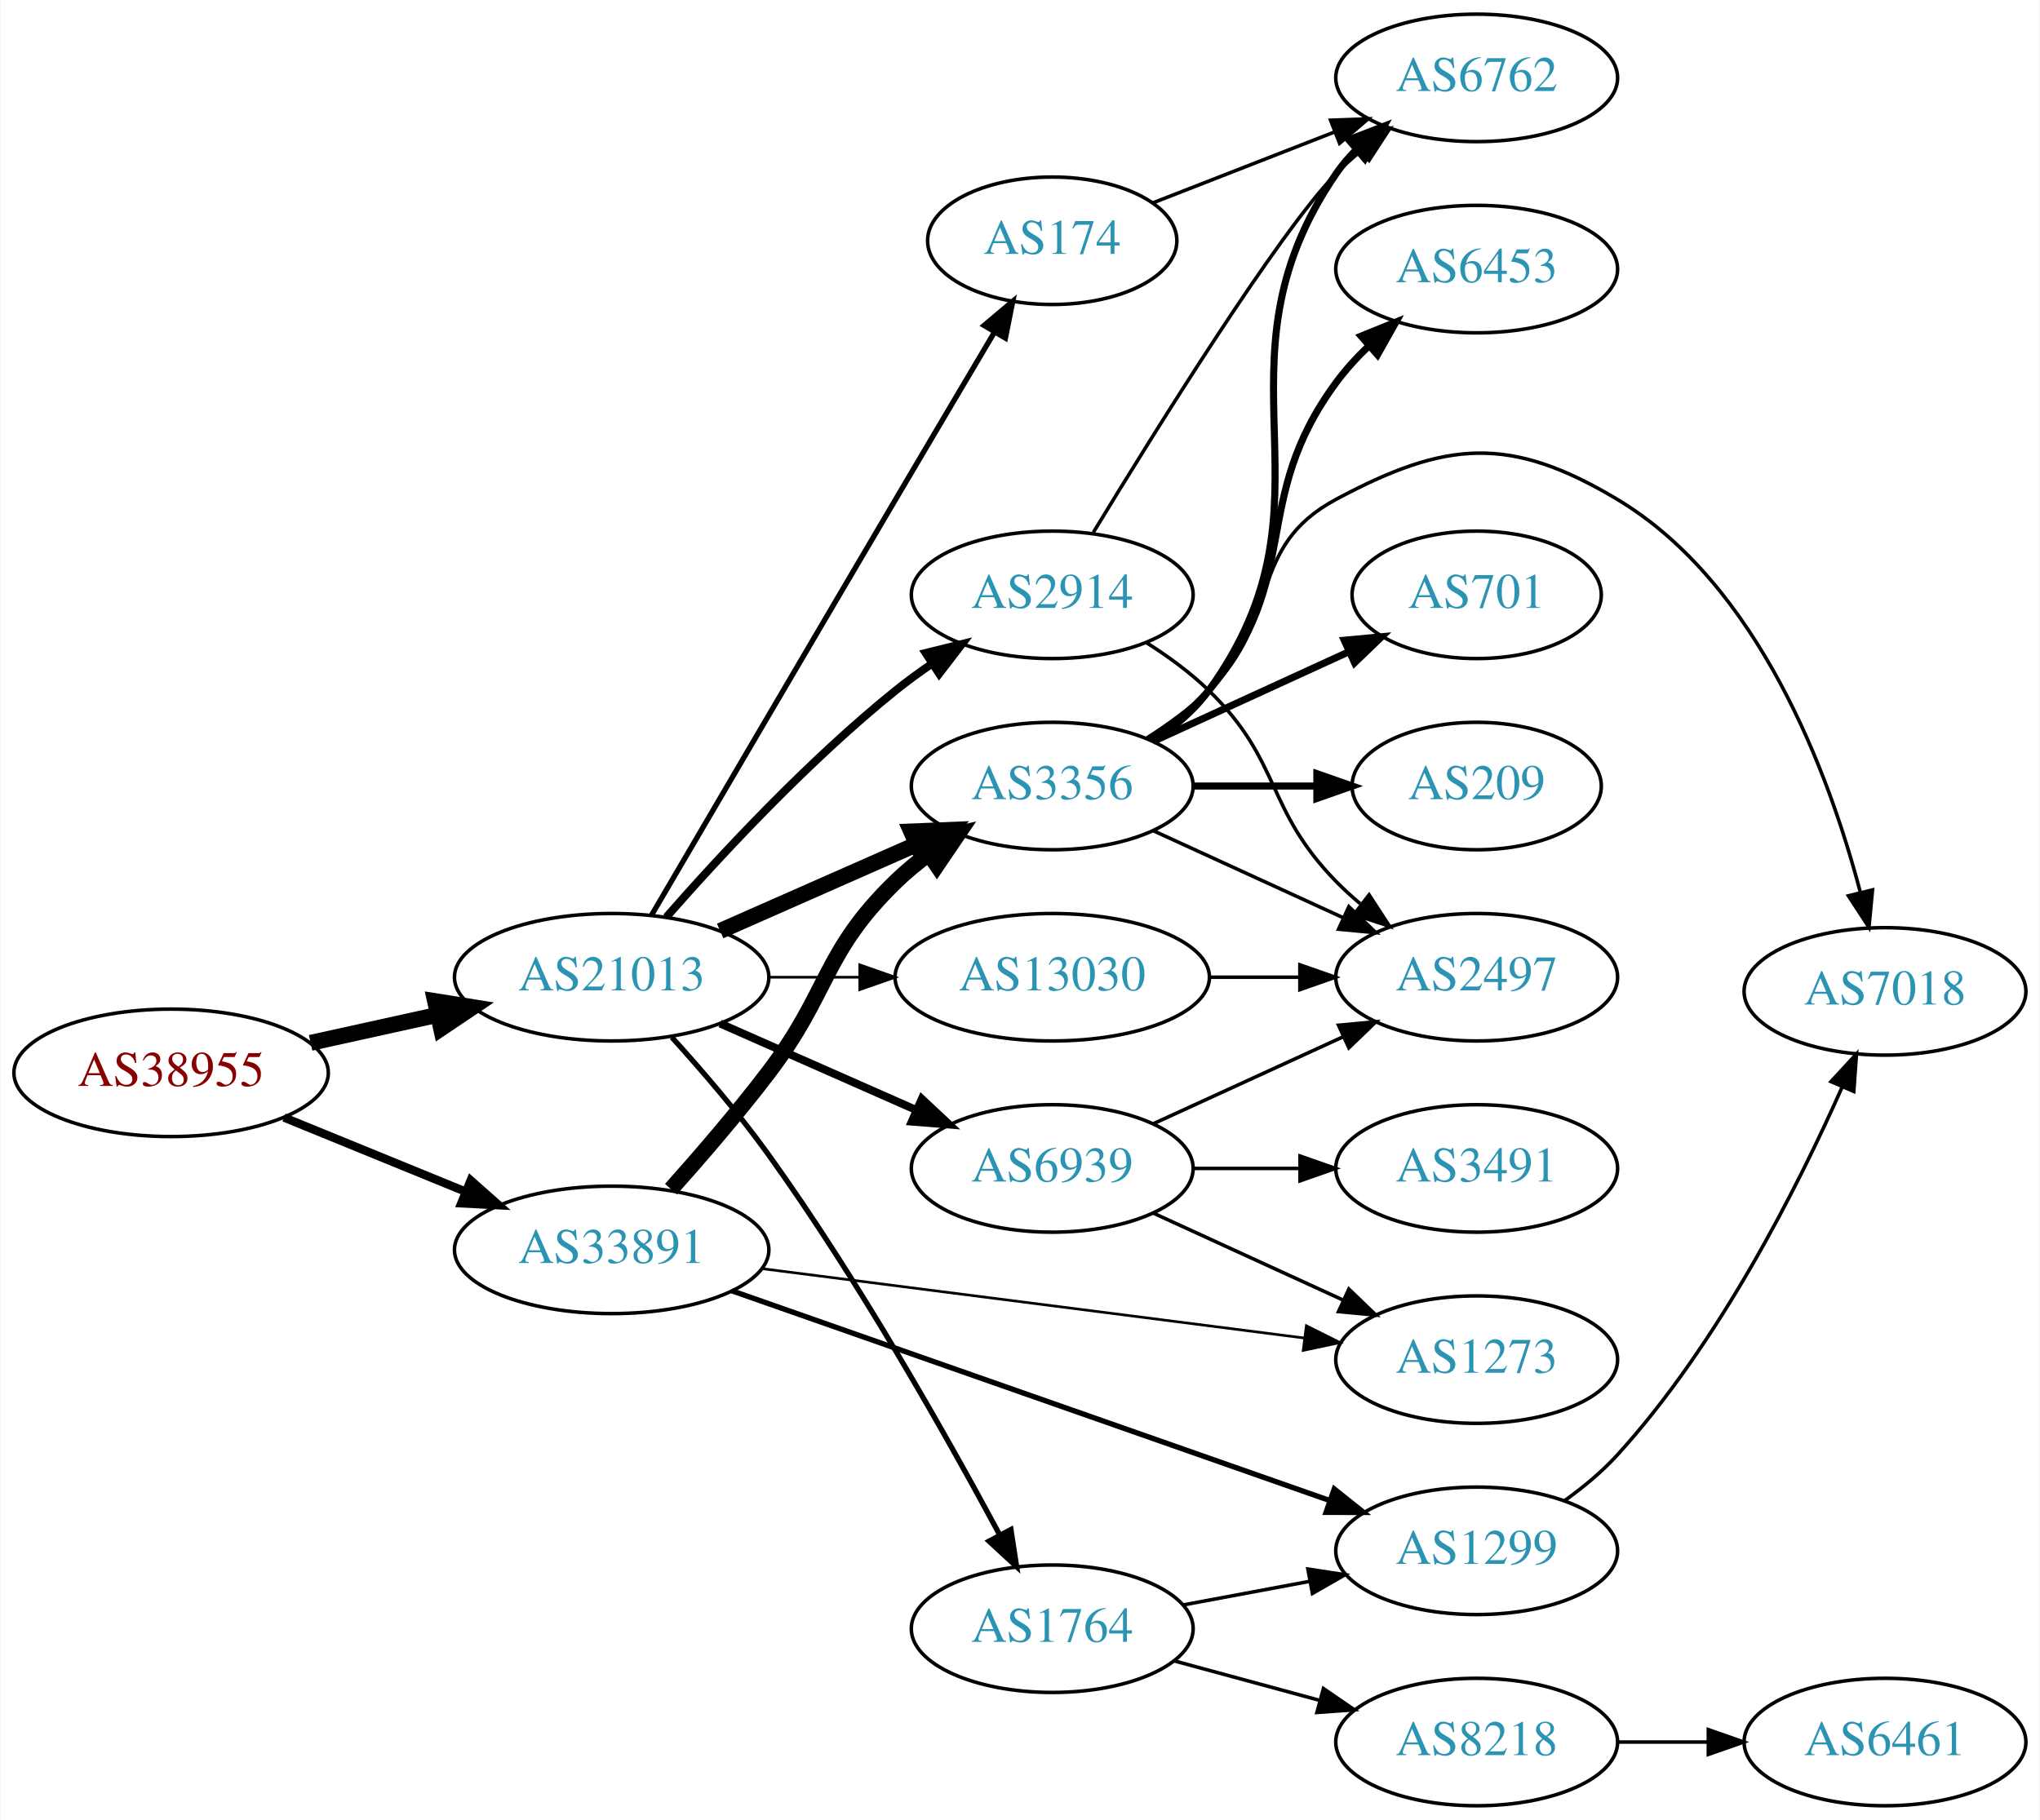
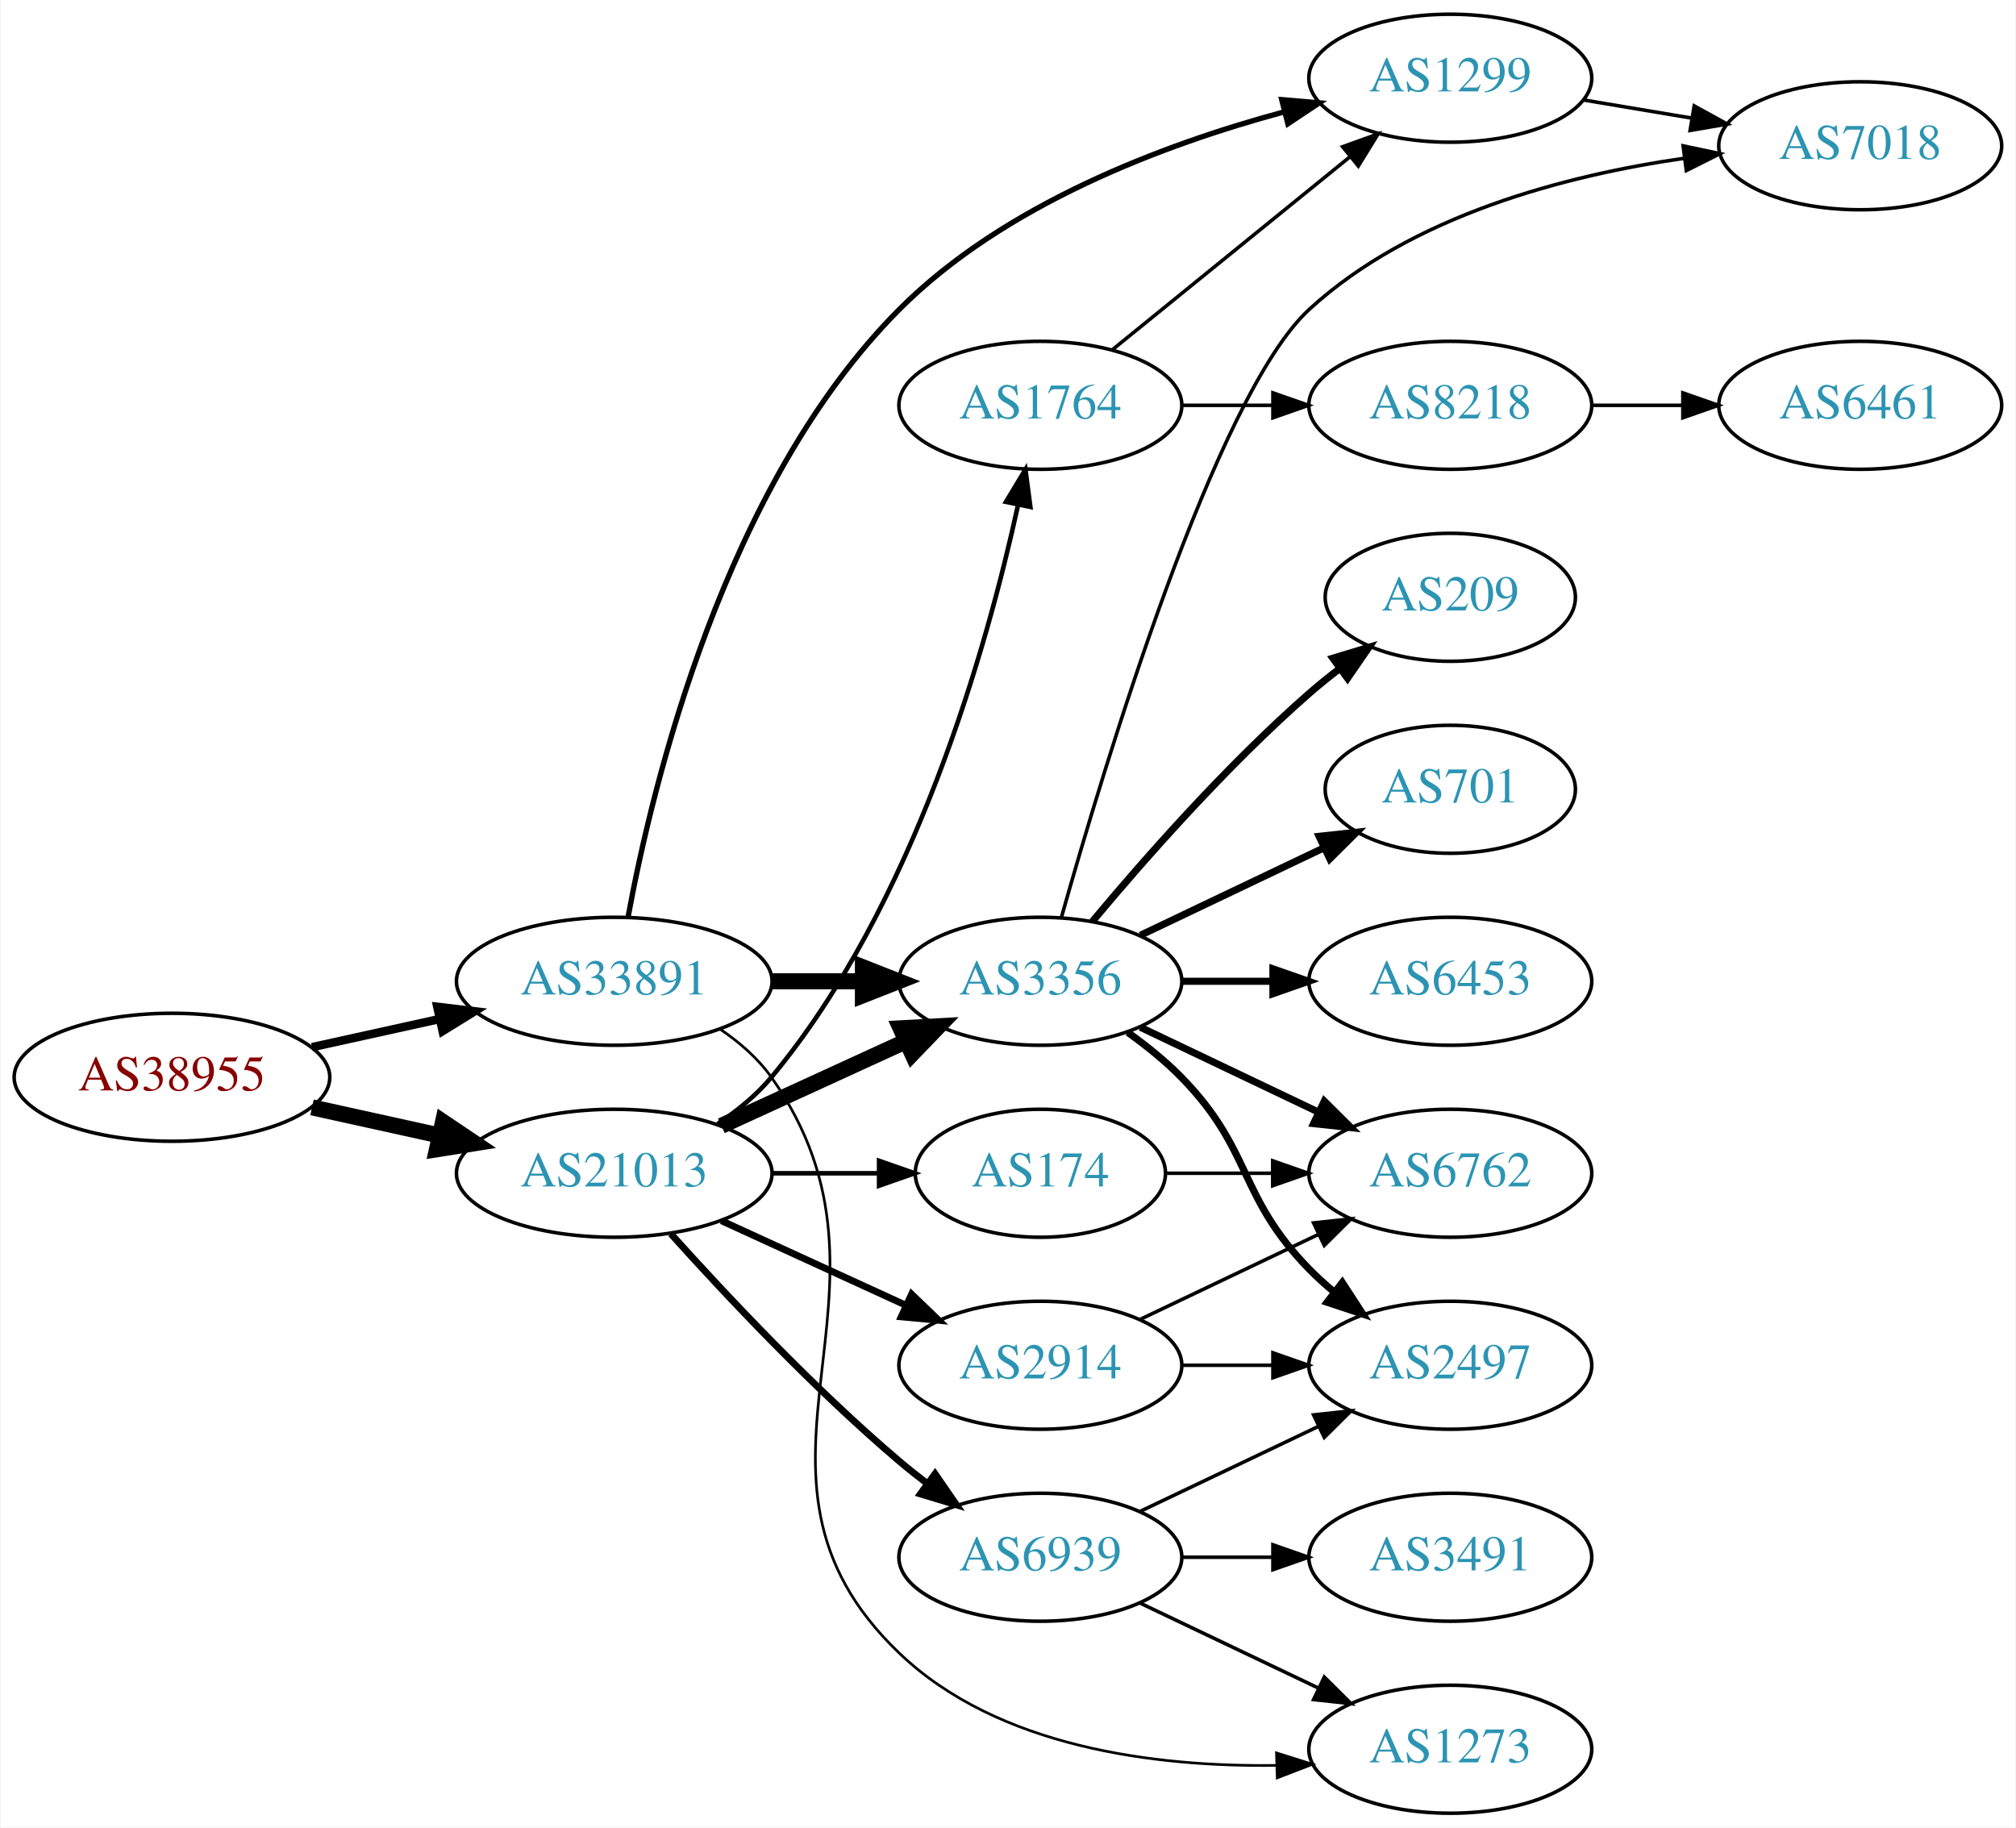
- <svg xmlns="http://www.w3.org/2000/svg" xmlns:xlink="http://www.w3.org/1999/xlink" width="576pt" height="514pt" viewBox="0.00 0.00 575.76 514.00">
+ <svg xmlns="http://www.w3.org/2000/svg" xmlns:xlink="http://www.w3.org/1999/xlink" width="567pt" height="514pt" viewBox="0.00 0.00 566.66 514.00">
  <g id="graph0" class="graph" transform="scale(1 1) rotate(0) translate(4 510)">
-     <polygon fill="white" stroke="none" points="-4,4 -4,-510 571.762,-510 571.762,4 -4,4" />
+     <polygon fill="white" stroke="none" points="-4,4 -4,-510 562.663,-510 562.663,4 -4,4" />
    <g id="node1" class="node">
      <g id="a_node1">
        <a xlink:href="/asn/38955" xlink:title="AS38955 ~ World4You Internet Services GmbH [AT]">
          <ellipse fill="#ffffff" stroke="black" cx="44.196" cy="-207" rx="44.393" ry="18" />
          <text text-anchor="middle" x="44.196" y="-203.3" font-family="Times,serif" font-size="14.00" fill="#880000">AS38955</text>
        </a>
      </g>
    </g>
    <g id="node2" class="node">
      <g id="a_node2">
        <a xlink:href="/asn/21013" xlink:title="AS21013 ~ Wels, AT [AT]">
-           <ellipse fill="#ffffff" stroke="black" cx="168.588" cy="-234" rx="44.393" ry="18" />
-           <text text-anchor="middle" x="168.588" y="-230.3" font-family="Times,serif" font-size="14.00" fill="#2c94b3">AS21013</text>
+           <ellipse fill="#ffffff" stroke="black" cx="168.588" cy="-180" rx="44.393" ry="18" />
+           <text text-anchor="middle" x="168.588" y="-176.3" font-family="Times,serif" font-size="14.00" fill="#2c94b3">AS21013</text>
        </a>
      </g>
    </g>
    <g id="edge1" class="edge">
-       <path fill="none" stroke="black" stroke-width="4.5" d="M83.586,-215.469C94.978,-217.982 107.6,-220.767 119.525,-223.397" />
-       <polygon fill="black" stroke="black" stroke-width="4.5" points="118.721,-227.252 129.335,-225.561 120.418,-219.562 118.721,-227.252" />
+       <path fill="none" stroke="black" stroke-width="4.5" d="M83.586,-198.531C94.978,-196.018 107.6,-193.233 119.525,-190.603" />
+       <polygon fill="black" stroke="black" stroke-width="4.5" points="120.418,-194.438 129.335,-188.439 118.721,-186.748 120.418,-194.438" />
    </g>
    <g id="node3" class="node">
      <g id="a_node3">
        <a xlink:href="/asn/33891" xlink:title="AS33891 ~ CORE-BACKBONE GMBH GLOBAL NETWORK [DE]">
-           <ellipse fill="#ffffff" stroke="black" cx="168.588" cy="-157" rx="44.393" ry="18" />
-           <text text-anchor="middle" x="168.588" y="-153.3" font-family="Times,serif" font-size="14.00" fill="#2c94b3">AS33891</text>
+           <ellipse fill="#ffffff" stroke="black" cx="168.588" cy="-234" rx="44.393" ry="18" />
+           <text text-anchor="middle" x="168.588" y="-230.3" font-family="Times,serif" font-size="14.00" fill="#2c94b3">AS33891</text>
        </a>
      </g>
    </g>
    <g id="edge2" class="edge">
-       <path fill="none" stroke="black" stroke-width="2.382" d="M76.081,-194.383C91.591,-188.047 110.576,-180.291 127.225,-173.489" />
-       <polygon fill="black" stroke="black" stroke-width="2.382" points="128.78,-176.635 136.713,-169.613 126.132,-170.155 128.78,-176.635" />
+       <path fill="none" stroke="black" stroke-width="2.382" d="M83.586,-215.469C94.978,-217.982 107.6,-220.767 119.525,-223.397" />
+       <polygon fill="black" stroke="black" stroke-width="2.382" points="118.815,-226.825 129.335,-225.561 120.323,-219.989 118.815,-226.825" />
    </g>
    <g id="node4" class="node">
      <g id="a_node4">
-         <a xlink:href="/asn/3356" xlink:title="AS3356 ~ Level 3 Parent, LLC [US]">
-           <ellipse fill="#ffffff" stroke="black" cx="292.98" cy="-288" rx="39.794" ry="18" />
-           <text text-anchor="middle" x="292.98" y="-284.3" font-family="Times,serif" font-size="14.00" fill="#2c94b3">AS3356</text>
+         <a xlink:href="/asn/1764" xlink:title="AS1764 ~ NEXTLAYER-AS [AT]">
+           <ellipse fill="#ffffff" stroke="black" cx="288.431" cy="-396" rx="39.794" ry="18" />
+           <text text-anchor="middle" x="288.431" y="-392.3" font-family="Times,serif" font-size="14.00" fill="#2c94b3">AS1764</text>
        </a>
      </g>
    </g>
    <g id="edge3" class="edge">
-       <path fill="none" stroke="black" stroke-width="4.5" d="M199.216,-247.072C215.81,-254.393 236.67,-263.597 254.403,-271.421" />
-       <polygon fill="black" stroke="black" stroke-width="4.5" points="253.148,-275.171 263.887,-275.605 256.327,-267.966 253.148,-275.171" />
+       <path fill="none" stroke="black" stroke-width="1.286" d="M197.695,-193.909C203.222,-197.592 208.598,-201.97 212.784,-207 253.098,-255.434 273.496,-328.293 282.144,-367.913" />
+       <polygon fill="black" stroke="black" stroke-width="1.286" points="278.764,-368.852 284.232,-377.927 285.617,-367.423 278.764,-368.852" />
    </g>
    <g id="node5" class="node">
      <g id="a_node5">
-         <a xlink:href="/asn/6939" xlink:title="AS6939 ~ Hurricane Electric LLC [US]">
-           <ellipse fill="#ffffff" stroke="black" cx="292.98" cy="-180" rx="39.794" ry="18" />
-           <text text-anchor="middle" x="292.98" y="-176.3" font-family="Times,serif" font-size="14.00" fill="#2c94b3">AS6939</text>
+         <a xlink:href="/asn/2914" xlink:title="AS2914 ~ NTT America, Inc. [US]">
+           <ellipse fill="#ffffff" stroke="black" cx="288.431" cy="-126" rx="39.794" ry="18" />
+           <text text-anchor="middle" x="288.431" y="-122.3" font-family="Times,serif" font-size="14.00" fill="#2c94b3">AS2914</text>
        </a>
      </g>
    </g>
    <g id="edge4" class="edge">
-       <path fill="none" stroke="black" stroke-width="2.25" d="M199.216,-220.928C215.81,-213.607 236.67,-204.403 254.403,-196.579" />
-       <polygon fill="black" stroke="black" stroke-width="2.25" points="256.151,-199.634 263.887,-192.395 253.325,-193.23 256.151,-199.634" />
+       <path fill="none" stroke="black" stroke-width="1.929" d="M198.718,-166.652C214.329,-159.498 233.727,-150.609 250.399,-142.97" />
+       <polygon fill="black" stroke="black" stroke-width="1.929" points="252.218,-145.986 259.851,-138.638 249.302,-139.622 252.218,-145.986" />
    </g>
    <g id="node6" class="node">
      <g id="a_node6">
        <a xlink:href="/asn/174" xlink:title="AS174 ~ Cogent Communications [US]">
-           <ellipse fill="#ffffff" stroke="black" cx="292.98" cy="-442" rx="35.194" ry="18" />
-           <text text-anchor="middle" x="292.98" y="-438.3" font-family="Times,serif" font-size="14.00" fill="#2c94b3">AS174</text>
+           <ellipse fill="#ffffff" stroke="black" cx="288.431" cy="-180" rx="35.194" ry="18" />
+           <text text-anchor="middle" x="288.431" y="-176.3" font-family="Times,serif" font-size="14.00" fill="#2c94b3">AS174</text>
        </a>
      </g>
    </g>
    <g id="edge5" class="edge">
-       <path fill="none" stroke="black" stroke-width="1.5" d="M179.819,-251.488C194.889,-277.237 223.956,-326.859 248.784,-369 258.044,-384.716 268.456,-402.314 276.737,-416.293" />
-       <polygon fill="black" stroke="black" stroke-width="1.5" points="273.729,-418.082 281.838,-424.901 279.751,-414.514 273.729,-418.082" />
+       <path fill="none" stroke="black" stroke-width="1.286" d="M212.799,-180C222.647,-180 233.127,-180 243.024,-180" />
+       <polygon fill="black" stroke="black" stroke-width="1.286" points="243.076,-183.5 253.076,-180 243.076,-176.5 243.076,-183.5" />
    </g>
    <g id="node7" class="node">
      <g id="a_node7">
-         <a xlink:href="/asn/2914" xlink:title="AS2914 ~ NTT America, Inc. [US]">
-           <ellipse fill="#ffffff" stroke="black" cx="292.98" cy="-342" rx="39.794" ry="18" />
-           <text text-anchor="middle" x="292.98" y="-338.3" font-family="Times,serif" font-size="14.00" fill="#2c94b3">AS2914</text>
+         <a xlink:href="/asn/3356" xlink:title="AS3356 ~ Level 3 Parent, LLC [US]">
+           <ellipse fill="#ffffff" stroke="black" cx="288.431" cy="-234" rx="39.794" ry="18" />
+           <text text-anchor="middle" x="288.431" y="-230.3" font-family="Times,serif" font-size="14.00" fill="#2c94b3">AS3356</text>
        </a>
      </g>
    </g>
    <g id="edge6" class="edge">
-       <path fill="none" stroke="black" stroke-width="2.25" d="M184.021,-250.983C199.152,-268.229 224.116,-295.148 248.784,-315 252.04,-317.62 255.565,-320.192 259.149,-322.646" />
-       <polygon fill="black" stroke="black" stroke-width="2.25" points="257.237,-325.577 267.522,-328.121 261.068,-319.719 257.237,-325.577" />
+       <path fill="none" stroke="black" stroke-width="4.5" d="M198.718,-193.348C214.329,-200.502 233.727,-209.391 250.399,-217.03" />
+       <polygon fill="black" stroke="black" stroke-width="4.5" points="249.119,-220.775 259.851,-221.362 252.4,-213.616 249.119,-220.775" />
    </g>
    <g id="node8" class="node">
      <g id="a_node8">
-         <a xlink:href="/asn/1764" xlink:title="AS1764 ~ NEXTLAYER-AS [AT]">
-           <ellipse fill="#ffffff" stroke="black" cx="292.98" cy="-50" rx="39.794" ry="18" />
-           <text text-anchor="middle" x="292.98" y="-46.3" font-family="Times,serif" font-size="14.00" fill="#2c94b3">AS1764</text>
+         <a xlink:href="/asn/6939" xlink:title="AS6939 ~ Hurricane Electric LLC [US]">
+           <ellipse fill="#ffffff" stroke="black" cx="288.431" cy="-72" rx="39.794" ry="18" />
+           <text text-anchor="middle" x="288.431" y="-68.3" font-family="Times,serif" font-size="14.00" fill="#2c94b3">AS6939</text>
        </a>
      </g>
    </g>
    <g id="edge7" class="edge">
-       <path fill="none" stroke="black" stroke-width="1.5" d="M185.577,-217.042C194.089,-207.643 204.483,-195.551 212.784,-184 238.319,-148.471 263.233,-104.282 278.098,-76.6" />
-       <polygon fill="black" stroke="black" stroke-width="1.5" points="281.312,-78.01 282.921,-67.538 275.133,-74.721 281.312,-78.01" />
+       <path fill="none" stroke="black" stroke-width="1.929" d="M184.521,-162.956C199.847,-145.903 224.782,-119.35 248.784,-99 251.281,-96.883 253.942,-94.768 256.653,-92.707" />
+       <polygon fill="black" stroke="black" stroke-width="1.929" points="258.819,-95.459 264.83,-86.734 254.69,-89.806 258.819,-95.459" />
+     </g>
+     <g id="edge24" class="edge">
+       <path fill="none" stroke="black" stroke-width="4.5" d="M212.799,-234C221.112,-234 229.875,-234 238.357,-234" />
+       <polygon fill="black" stroke="black" stroke-width="4.5" points="238.516,-237.938 248.516,-234 238.516,-230.063 238.516,-237.938" />
    </g>
    <g id="node9" class="node">
      <g id="a_node9">
-         <a xlink:href="/asn/13030" xlink:title="AS13030 ~ Init7 (Switzerland) Ltd. [CH]">
-           <ellipse fill="#ffffff" stroke="black" cx="292.98" cy="-234" rx="44.393" ry="18" />
-           <text text-anchor="middle" x="292.98" y="-230.3" font-family="Times,serif" font-size="14.00" fill="#2c94b3">AS13030</text>
-         </a>
-       </g>
-     </g>
-     <g id="edge8" class="edge">
-       <path fill="none" stroke="black" stroke-width="0.75" d="M213.084,-234C221.29,-234 229.961,-234 238.434,-234" />
-       <polygon fill="black" stroke="black" stroke-width="0.75" points="238.625,-237.5 248.625,-234 238.625,-230.5 238.625,-237.5" />
-     </g>
-     <g id="edge26" class="edge">
-       <path fill="none" stroke="black" stroke-width="4.5" d="M185.33,-174.141C193.769,-183.594 204.173,-195.678 212.784,-207 230.247,-229.958 228.091,-240.906 248.784,-261 251.629,-263.763 254.803,-266.386 258.103,-268.834" />
-       <polygon fill="black" stroke="black" stroke-width="4.5" points="255.973,-272.148 266.451,-274.538 260.416,-265.645 255.973,-272.148" />
-     </g>
-     <g id="node16" class="node">
-       <g id="a_node16">
-         <a xlink:href="/asn/1273" xlink:title="AS1273 ~ Vodafone Group PLC [EU]">
-           <ellipse fill="#ffffff" stroke="black" cx="412.823" cy="-126" rx="39.794" ry="18" />
-           <text text-anchor="middle" x="412.823" y="-122.3" font-family="Times,serif" font-size="14.00" fill="#2c94b3">AS1273</text>
-         </a>
-       </g>
-     </g>
-     <g id="edge27" class="edge">
-       <path fill="none" stroke="black" stroke-width="0.75" d="M210.955,-151.706C253.452,-146.267 319.532,-137.811 364.187,-132.096" />
-       <polygon fill="black" stroke="black" stroke-width="0.75" points="364.736,-135.555 374.211,-130.813 363.848,-128.611 364.736,-135.555" />
+         <a xlink:href="/asn/1299" xlink:title="AS1299 ~ Telia Carrier [EU]">
+           <ellipse fill="#ffffff" stroke="black" cx="403.724" cy="-488" rx="39.794" ry="18" />
+           <text text-anchor="middle" x="403.724" y="-484.3" font-family="Times,serif" font-size="14.00" fill="#2c94b3">AS1299</text>
+         </a>
+       </g>
+     </g>
+     <g id="edge23" class="edge">
+       <path fill="none" stroke="black" stroke-width="1.5" d="M172.486,-252.143C179.28,-289.068 199.545,-373.626 248.784,-423 278.21,-452.506 323.079,-469.364 356.797,-478.479" />
+       <polygon fill="black" stroke="black" stroke-width="1.5" points="356.317,-481.969 366.873,-481.064 358.057,-475.189 356.317,-481.969" />
    </g>
    <g id="node19" class="node">
      <g id="a_node19">
-         <a xlink:href="/asn/1299" xlink:title="AS1299 ~ Telia Carrier [EU]">
-           <ellipse fill="#ffffff" stroke="black" cx="412.823" cy="-72" rx="39.794" ry="18" />
-           <text text-anchor="middle" x="412.823" y="-68.3" font-family="Times,serif" font-size="14.00" fill="#2c94b3">AS1299</text>
+         <a xlink:href="/asn/1273" xlink:title="AS1273 ~ Vodafone Group PLC [EU]">
+           <ellipse fill="#ffffff" stroke="black" cx="403.724" cy="-18" rx="39.794" ry="18" />
+           <text text-anchor="middle" x="403.724" y="-14.3" font-family="Times,serif" font-size="14.00" fill="#2c94b3">AS1273</text>
        </a>
      </g>
    </g>
    <g id="edge25" class="edge">
-       <path fill="none" stroke="black" stroke-width="1.5" d="M202.509,-145.448C246.348,-130.065 323.856,-102.867 371.256,-86.235" />
-       <polygon fill="black" stroke="black" stroke-width="1.5" points="372.613,-89.468 380.89,-82.854 370.296,-82.863 372.613,-89.468" />
+       <path fill="none" stroke="black" stroke-width="0.75" d="M198.314,-220.567C203.803,-216.854 209.006,-212.344 212.784,-207 255.364,-146.775 195.469,-95.966 248.784,-45 276.602,-18.408 320.846,-12.994 354.777,-13.453" />
+       <polygon fill="black" stroke="black" stroke-width="0.75" points="354.843,-16.957 364.947,-13.768 355.06,-9.96 354.843,-16.957" />
+     </g>
+     <g id="edge8" class="edge">
+       <path fill="none" stroke="black" d="M308.649,-411.607C327.041,-426.542 354.961,-449.214 375.611,-465.983" />
+       <polygon fill="black" stroke="black" points="373.442,-468.73 383.411,-472.317 377.854,-463.296 373.442,-468.73" />
    </g>
    <g id="node10" class="node">
      <g id="a_node10">
-         <a xlink:href="/asn/6453" xlink:title="AS6453 ~ TATA COMMUNICATIONS (AMERICA) INC [US]">
-           <ellipse fill="#ffffff" stroke="black" cx="412.823" cy="-434" rx="39.794" ry="18" />
-           <text text-anchor="middle" x="412.823" y="-430.3" font-family="Times,serif" font-size="14.00" fill="#2c94b3">AS6453</text>
+         <a xlink:href="/asn/8218" xlink:title="AS8218 ~ legacy Neotelecoms [FR]">
+           <ellipse fill="#ffffff" stroke="black" cx="403.724" cy="-396" rx="39.794" ry="18" />
+           <text text-anchor="middle" x="403.724" y="-392.3" font-family="Times,serif" font-size="14.00" fill="#2c94b3">AS8218</text>
        </a>
      </g>
    </g>
    <g id="edge9" class="edge">
-       <path fill="none" stroke="black" stroke-width="2" d="M320.678,-301.079C326.674,-304.937 332.606,-309.599 337.176,-315 364.206,-346.945 348.328,-368.33 373.176,-402 375.868,-405.647 379.062,-409.133 382.442,-412.374" />
-       <polygon fill="black" stroke="black" stroke-width="2" points="380.2,-415.063 390.02,-419.041 384.825,-409.808 380.2,-415.063" />
+       <path fill="none" stroke="black" d="M328.103,-396C336.306,-396 345.07,-396 353.602,-396" />
+       <polygon fill="black" stroke="black" points="353.841,-399.5 363.841,-396 353.841,-392.5 353.841,-399.5" />
    </g>
    <g id="node11" class="node">
      <g id="a_node11">
        <a xlink:href="/asn/6762" xlink:title="AS6762 ~ TELECOM ITALIA SPARKLE S.p.A. [IT]">
-           <ellipse fill="#ffffff" stroke="black" cx="412.823" cy="-488" rx="39.794" ry="18" />
-           <text text-anchor="middle" x="412.823" y="-484.3" font-family="Times,serif" font-size="14.00" fill="#2c94b3">AS6762</text>
+           <ellipse fill="#ffffff" stroke="black" cx="403.724" cy="-180" rx="39.794" ry="18" />
+           <text text-anchor="middle" x="403.724" y="-176.3" font-family="Times,serif" font-size="14.00" fill="#2c94b3">AS6762</text>
        </a>
      </g>
    </g>
    <g id="edge10" class="edge">
-       <path fill="none" stroke="black" stroke-width="2" d="M321.272,-300.614C327.251,-304.485 333.026,-309.271 337.176,-315 376.386,-369.122 335.365,-405.893 373.176,-461 374.826,-463.404 376.765,-465.662 378.881,-467.768" />
-       <polygon fill="black" stroke="black" stroke-width="2" points="376.709,-470.516 386.592,-474.333 381.247,-465.186 376.709,-470.516" />
+       <path fill="none" stroke="black" d="M316.567,-138.934C331.561,-146.081 350.382,-155.052 366.605,-162.785" />
+       <polygon fill="black" stroke="black" points="365.276,-166.028 375.809,-167.171 368.288,-159.709 365.276,-166.028" />
    </g>
    <g id="node12" class="node">
      <g id="a_node12">
+         <a xlink:href="/asn/2497" xlink:title="AS2497 ~ Internet Initiative Japan Inc. [JP]">
+           <ellipse fill="#ffffff" stroke="black" cx="403.724" cy="-126" rx="39.794" ry="18" />
+           <text text-anchor="middle" x="403.724" y="-122.3" font-family="Times,serif" font-size="14.00" fill="#2c94b3">AS2497</text>
+         </a>
+       </g>
+     </g>
+     <g id="edge11" class="edge">
+       <path fill="none" stroke="black" d="M328.103,-126C336.306,-126 345.07,-126 353.602,-126" />
+       <polygon fill="black" stroke="black" points="353.841,-129.5 363.841,-126 353.841,-122.5 353.841,-129.5" />
+     </g>
+     <g id="edge22" class="edge">
+       <path fill="none" stroke="black" d="M323.73,-180C333.107,-180 343.457,-180 353.492,-180" />
+       <polygon fill="black" stroke="black" points="353.781,-183.5 363.781,-180 353.781,-176.5 353.781,-183.5" />
+     </g>
+     <g id="edge17" class="edge">
+       <path fill="none" stroke="black" stroke-width="2" d="M316.567,-221.066C331.561,-213.919 350.382,-204.948 366.605,-197.215" />
+       <polygon fill="black" stroke="black" stroke-width="2" points="368.288,-200.291 375.809,-192.829 365.276,-193.972 368.288,-200.291" />
+     </g>
+     <g id="edge13" class="edge">
+       <path fill="none" stroke="black" stroke-width="2" d="M313.025,-219.611C318.281,-215.852 323.613,-211.563 328.077,-207 348.25,-186.383 343.905,-173.617 364.077,-153 366.17,-150.861 368.453,-148.782 370.83,-146.79" />
+       <polygon fill="black" stroke="black" stroke-width="2" points="373.349,-149.268 379.13,-140.389 369.074,-143.725 373.349,-149.268" />
+     </g>
+     <g id="node14" class="node">
+       <g id="a_node14">
+         <a xlink:href="/asn/7018" xlink:title="AS7018 ~ AT&amp;T Services, Inc. [US]">
+           <ellipse fill="#ffffff" stroke="black" cx="519.017" cy="-469" rx="39.794" ry="18" />
+           <text text-anchor="middle" x="519.017" y="-465.3" font-family="Times,serif" font-size="14.00" fill="#2c94b3">AS7018</text>
+         </a>
+       </g>
+     </g>
+     <g id="edge14" class="edge">
+       <path fill="none" stroke="black" d="M294.312,-251.835C306.216,-294.132 337.695,-398.789 364.077,-423 392.852,-449.407 436.2,-460.688 469.573,-465.49" />
+       <polygon fill="black" stroke="black" points="469.216,-468.973 479.582,-466.782 470.112,-462.031 469.216,-468.973" />
+     </g>
+     <g id="node15" class="node">
+       <g id="a_node15">
+         <a xlink:href="/asn/209" xlink:title="AS209 ~ CenturyLink Communications, LLC [US]">
+           <ellipse fill="#ffffff" stroke="black" cx="403.724" cy="-342" rx="35.194" ry="18" />
+           <text text-anchor="middle" x="403.724" y="-338.3" font-family="Times,serif" font-size="14.00" fill="#2c94b3">AS209</text>
+         </a>
+       </g>
+     </g>
+     <g id="edge15" class="edge">
+       <path fill="none" stroke="black" stroke-width="2" d="M303.061,-250.817C317.343,-267.929 340.89,-294.745 364.077,-315 366.747,-317.332 369.62,-319.648 372.55,-321.886" />
+       <polygon fill="black" stroke="black" stroke-width="2" points="370.701,-324.87 380.841,-327.939 374.828,-319.216 370.701,-324.87" />
+     </g>
+     <g id="node16" class="node">
+       <g id="a_node16">
        <a xlink:href="/asn/701" xlink:title="AS701 ~ UUNET [US]">
-           <ellipse fill="#ffffff" stroke="black" cx="412.823" cy="-342" rx="35.194" ry="18" />
-           <text text-anchor="middle" x="412.823" y="-338.3" font-family="Times,serif" font-size="14.00" fill="#2c94b3">AS701</text>
-         </a>
-       </g>
-     </g>
-     <g id="edge11" class="edge">
-       <path fill="none" stroke="black" stroke-width="2" d="M321.609,-300.661C338.025,-308.183 359.007,-317.798 376.604,-325.861" />
-       <polygon fill="black" stroke="black" stroke-width="2" points="375.432,-329.174 385.981,-330.158 378.348,-322.811 375.432,-329.174" />
+           <ellipse fill="#ffffff" stroke="black" cx="403.724" cy="-288" rx="35.194" ry="18" />
+           <text text-anchor="middle" x="403.724" y="-284.3" font-family="Times,serif" font-size="14.00" fill="#2c94b3">AS701</text>
+         </a>
+       </g>
+     </g>
+     <g id="edge16" class="edge">
+       <path fill="none" stroke="black" stroke-width="2" d="M316.567,-246.934C331.999,-254.29 351.485,-263.577 368.02,-271.459" />
+       <polygon fill="black" stroke="black" stroke-width="2" points="366.828,-274.768 377.361,-275.911 369.84,-268.449 366.828,-274.768" />
+     </g>
+     <g id="node17" class="node">
+       <g id="a_node17">
+         <a xlink:href="/asn/6453" xlink:title="AS6453 ~ TATA COMMUNICATIONS (AMERICA) INC [US]">
+           <ellipse fill="#ffffff" stroke="black" cx="403.724" cy="-234" rx="39.794" ry="18" />
+           <text text-anchor="middle" x="403.724" y="-230.3" font-family="Times,serif" font-size="14.00" fill="#2c94b3">AS6453</text>
+         </a>
+       </g>
+     </g>
+     <g id="edge18" class="edge">
+       <path fill="none" stroke="black" stroke-width="2" d="M328.103,-234C336.306,-234 345.07,-234 353.602,-234" />
+       <polygon fill="black" stroke="black" stroke-width="2" points="353.841,-237.5 363.841,-234 353.841,-230.5 353.841,-237.5" />
+     </g>
+     <g id="edge19" class="edge">
+       <path fill="none" stroke="black" d="M316.567,-84.934C331.561,-92.081 350.382,-101.052 366.605,-108.785" />
+       <polygon fill="black" stroke="black" points="365.276,-112.028 375.809,-113.171 368.288,-105.709 365.276,-112.028" />
+     </g>
+     <g id="node18" class="node">
+       <g id="a_node18">
+         <a xlink:href="/asn/3491" xlink:title="AS3491 ~ PCCW Global, Inc. [US]">
+           <ellipse fill="#ffffff" stroke="black" cx="403.724" cy="-72" rx="39.794" ry="18" />
+           <text text-anchor="middle" x="403.724" y="-68.3" font-family="Times,serif" font-size="14.00" fill="#2c94b3">AS3491</text>
+         </a>
+       </g>
+     </g>
+     <g id="edge20" class="edge">
+       <path fill="none" stroke="black" d="M328.103,-72C336.306,-72 345.07,-72 353.602,-72" />
+       <polygon fill="black" stroke="black" points="353.841,-75.5 363.841,-72 353.841,-68.5 353.841,-75.5" />
+     </g>
+     <g id="edge21" class="edge">
+       <path fill="none" stroke="black" d="M316.567,-59.066C331.561,-51.919 350.382,-42.948 366.605,-35.215" />
+       <polygon fill="black" stroke="black" points="368.288,-38.291 375.809,-30.829 365.276,-31.972 368.288,-38.291" />
+     </g>
+     <g id="edge26" class="edge">
+       <path fill="none" stroke="black" d="M441.194,-481.884C450.897,-480.256 461.508,-478.477 471.663,-476.774" />
+       <polygon fill="black" stroke="black" points="472.331,-480.211 481.615,-475.105 471.174,-473.307 472.331,-480.211" />
    </g>
    <g id="node13" class="node">
      <g id="a_node13">
-         <a xlink:href="/asn/7018" xlink:title="AS7018 ~ AT&amp;T Services, Inc. [US]">
-           <ellipse fill="#ffffff" stroke="black" cx="528.116" cy="-230" rx="39.794" ry="18" />
-           <text text-anchor="middle" x="528.116" y="-226.3" font-family="Times,serif" font-size="14.00" fill="#2c94b3">AS7018</text>
+         <a xlink:href="/asn/6461" xlink:title="AS6461 ~ Zayo Bandwidth [US]">
+           <ellipse fill="#ffffff" stroke="black" cx="519.017" cy="-396" rx="39.794" ry="18" />
+           <text text-anchor="middle" x="519.017" y="-392.3" font-family="Times,serif" font-size="14.00" fill="#2c94b3">AS6461</text>
        </a>
      </g>
    </g>
    <g id="edge12" class="edge">
-       <path fill="none" stroke="black" d="M319.509,-301.462C325.672,-305.362 331.974,-309.948 337.176,-315 357.87,-335.094 347.745,-355.39 373.176,-369 404.248,-385.629 422.224,-387.088 452.469,-369 492.561,-345.023 512.364,-291.304 521.118,-258.111" />
-       <polygon fill="black" stroke="black" points="524.586,-258.667 523.583,-248.119 517.789,-256.99 524.586,-258.667" />
-     </g>
-     <g id="node14" class="node">
-       <g id="a_node14">
-         <a xlink:href="/asn/209" xlink:title="AS209 ~ CenturyLink Communications, LLC [US]">
-           <ellipse fill="#ffffff" stroke="black" cx="412.823" cy="-288" rx="35.194" ry="18" />
-           <text text-anchor="middle" x="412.823" y="-284.3" font-family="Times,serif" font-size="14.00" fill="#2c94b3">AS209</text>
-         </a>
-       </g>
-     </g>
-     <g id="edge13" class="edge">
-       <path fill="none" stroke="black" stroke-width="2" d="M332.893,-288C343.98,-288 356.139,-288 367.522,-288" />
-       <polygon fill="black" stroke="black" stroke-width="2" points="367.703,-291.5 377.703,-288 367.703,-284.5 367.703,-291.5" />
-     </g>
-     <g id="node15" class="node">
-       <g id="a_node15">
-         <a xlink:href="/asn/2497" xlink:title="AS2497 ~ Internet Initiative Japan Inc. [JP]">
-           <ellipse fill="#ffffff" stroke="black" cx="412.823" cy="-234" rx="39.794" ry="18" />
-           <text text-anchor="middle" x="412.823" y="-230.3" font-family="Times,serif" font-size="14.00" fill="#2c94b3">AS2497</text>
-         </a>
-       </g>
-     </g>
-     <g id="edge14" class="edge">
-       <path fill="none" stroke="black" d="M321.609,-275.339C337.566,-268.027 357.837,-258.739 375.119,-250.819" />
-       <polygon fill="black" stroke="black" points="376.734,-253.929 384.367,-246.581 373.818,-247.565 376.734,-253.929" />
-     </g>
-     <g id="edge17" class="edge">
-       <path fill="none" stroke="black" d="M321.609,-192.661C337.566,-199.973 357.837,-209.261 375.119,-217.181" />
-       <polygon fill="black" stroke="black" points="373.818,-220.435 384.367,-221.419 376.734,-214.071 373.818,-220.435" />
-     </g>
-     <g id="edge15" class="edge">
-       <path fill="none" stroke="black" d="M321.609,-167.339C337.566,-160.027 357.837,-150.739 375.119,-142.819" />
-       <polygon fill="black" stroke="black" points="376.734,-145.929 384.367,-138.581 373.818,-139.565 376.734,-145.929" />
-     </g>
-     <g id="node17" class="node">
-       <g id="a_node17">
-         <a xlink:href="/asn/3491" xlink:title="AS3491 ~ PCCW Global, Inc. [US]">
-           <ellipse fill="#ffffff" stroke="black" cx="412.823" cy="-180" rx="39.794" ry="18" />
-           <text text-anchor="middle" x="412.823" y="-176.3" font-family="Times,serif" font-size="14.00" fill="#2c94b3">AS3491</text>
-         </a>
-       </g>
-     </g>
-     <g id="edge16" class="edge">
-       <path fill="none" stroke="black" d="M332.893,-180C342.446,-180 352.796,-180 362.759,-180" />
-       <polygon fill="black" stroke="black" points="362.951,-183.5 372.951,-180 362.951,-176.5 362.951,-183.5" />
-     </g>
-     <g id="edge23" class="edge">
-       <path fill="none" stroke="black" d="M321.312,-452.669C336.544,-458.615 355.776,-466.122 372.59,-472.685" />
-       <polygon fill="black" stroke="black" points="371.574,-476.046 382.162,-476.422 374.12,-469.525 371.574,-476.046" />
-     </g>
-     <g id="edge18" class="edge">
-       <path fill="none" stroke="black" d="M304.604,-359.659C322.175,-388.559 356.956,-444.408 373.176,-461 375.268,-463.14 377.551,-465.219 379.928,-467.212" />
-       <polygon fill="black" stroke="black" points="378.17,-470.277 388.226,-473.613 382.446,-464.734 378.17,-470.277" />
-     </g>
-     <g id="edge19" class="edge">
-       <path fill="none" stroke="black" d="M319.509,-328.538C325.672,-324.638 331.974,-320.052 337.176,-315 357.87,-294.906 353.004,-281.617 373.176,-261 375.269,-258.861 377.553,-256.782 379.929,-254.79" />
-       <polygon fill="black" stroke="black" points="382.448,-257.268 388.229,-248.389 378.173,-251.725 382.448,-257.268" />
-     </g>
-     <g id="node18" class="node">
-       <g id="a_node18">
-         <a xlink:href="/asn/8218" xlink:title="AS8218 ~ legacy Neotelecoms [FR]">
-           <ellipse fill="#ffffff" stroke="black" cx="412.823" cy="-18" rx="39.794" ry="18" />
-           <text text-anchor="middle" x="412.823" y="-14.3" font-family="Times,serif" font-size="14.00" fill="#2c94b3">AS8218</text>
-         </a>
-       </g>
-     </g>
-     <g id="edge20" class="edge">
-       <path fill="none" stroke="black" d="M327.434,-40.916C340.123,-37.47 354.762,-33.495 368.249,-29.833" />
-       <polygon fill="black" stroke="black" points="369.552,-33.105 378.286,-27.107 367.718,-26.35 369.552,-33.105" />
-     </g>
-     <g id="edge21" class="edge">
-       <path fill="none" stroke="black" d="M329.977,-56.72C341.18,-58.812 353.694,-61.148 365.499,-63.352" />
-       <polygon fill="black" stroke="black" points="365.168,-66.85 375.64,-65.245 366.453,-59.969 365.168,-66.85" />
-     </g>
-     <g id="edge24" class="edge">
-       <path fill="none" stroke="black" d="M337.191,-234C345.504,-234 354.267,-234 362.749,-234" />
-       <polygon fill="black" stroke="black" points="362.908,-237.5 372.908,-234 362.908,-230.5 362.908,-237.5" />
-     </g>
-     <g id="node20" class="node">
-       <g id="a_node20">
-         <a xlink:href="/asn/6461" xlink:title="AS6461 ~ ZAYO-6461 [US]">
-           <ellipse fill="#ffffff" stroke="black" cx="528.116" cy="-18" rx="39.794" ry="18" />
-           <text text-anchor="middle" x="528.116" y="-14.3" font-family="Times,serif" font-size="14.00" fill="#2c94b3">AS6461</text>
-         </a>
-       </g>
-     </g>
-     <g id="edge22" class="edge">
-       <path fill="none" stroke="black" d="M452.495,-18C460.698,-18 469.462,-18 477.994,-18" />
-       <polygon fill="black" stroke="black" points="478.233,-21.5 488.233,-18 478.233,-14.5 478.233,-21.5" />
-     </g>
-     <g id="edge28" class="edge">
-       <path fill="none" stroke="black" d="M437.653,-86.167C442.899,-89.934 448.167,-94.283 452.469,-99 481.188,-130.486 503.569,-174.906 516.058,-203.075" />
-       <polygon fill="black" stroke="black" points="512.873,-204.527 520.058,-212.313 519.297,-201.746 512.873,-204.527" />
+       <path fill="none" stroke="black" d="M443.396,-396C451.599,-396 460.363,-396 468.895,-396" />
+       <polygon fill="black" stroke="black" points="469.134,-399.5 479.134,-396 469.134,-392.5 469.134,-399.5" />
    </g>
  </g>
</svg>
